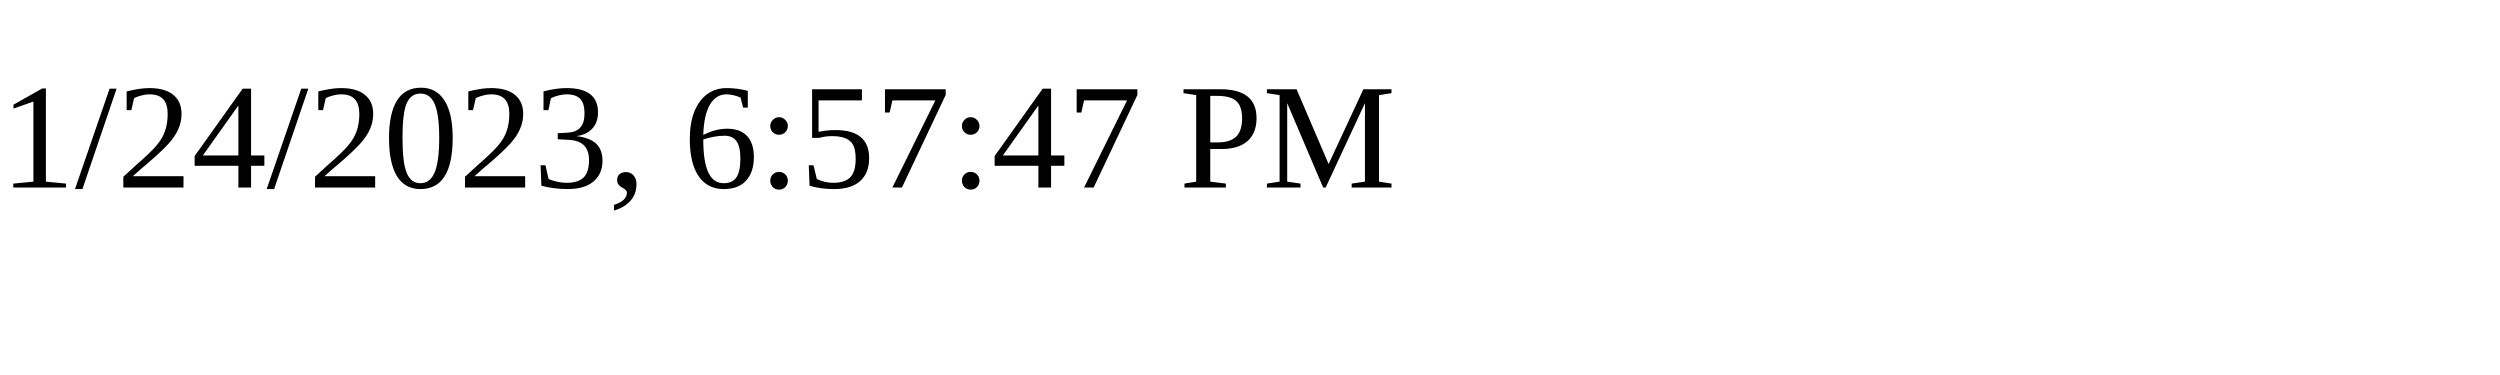
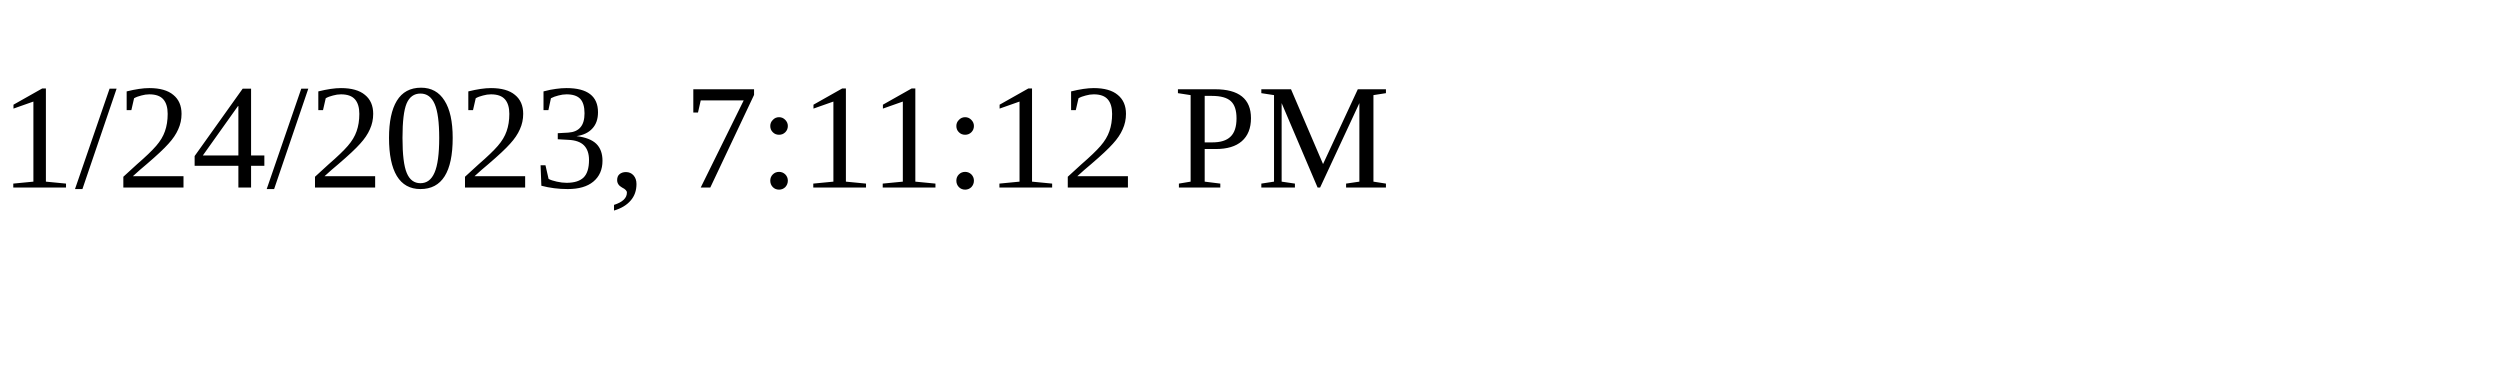
<svg xmlns="http://www.w3.org/2000/svg" height="30" width="200">
-   <text x="0" y="15">1/24/2023, 6:57:47 PM</text>
+   <text x="0" y="15">1/24/2023, 7:11:12 PM</text>
</svg>
